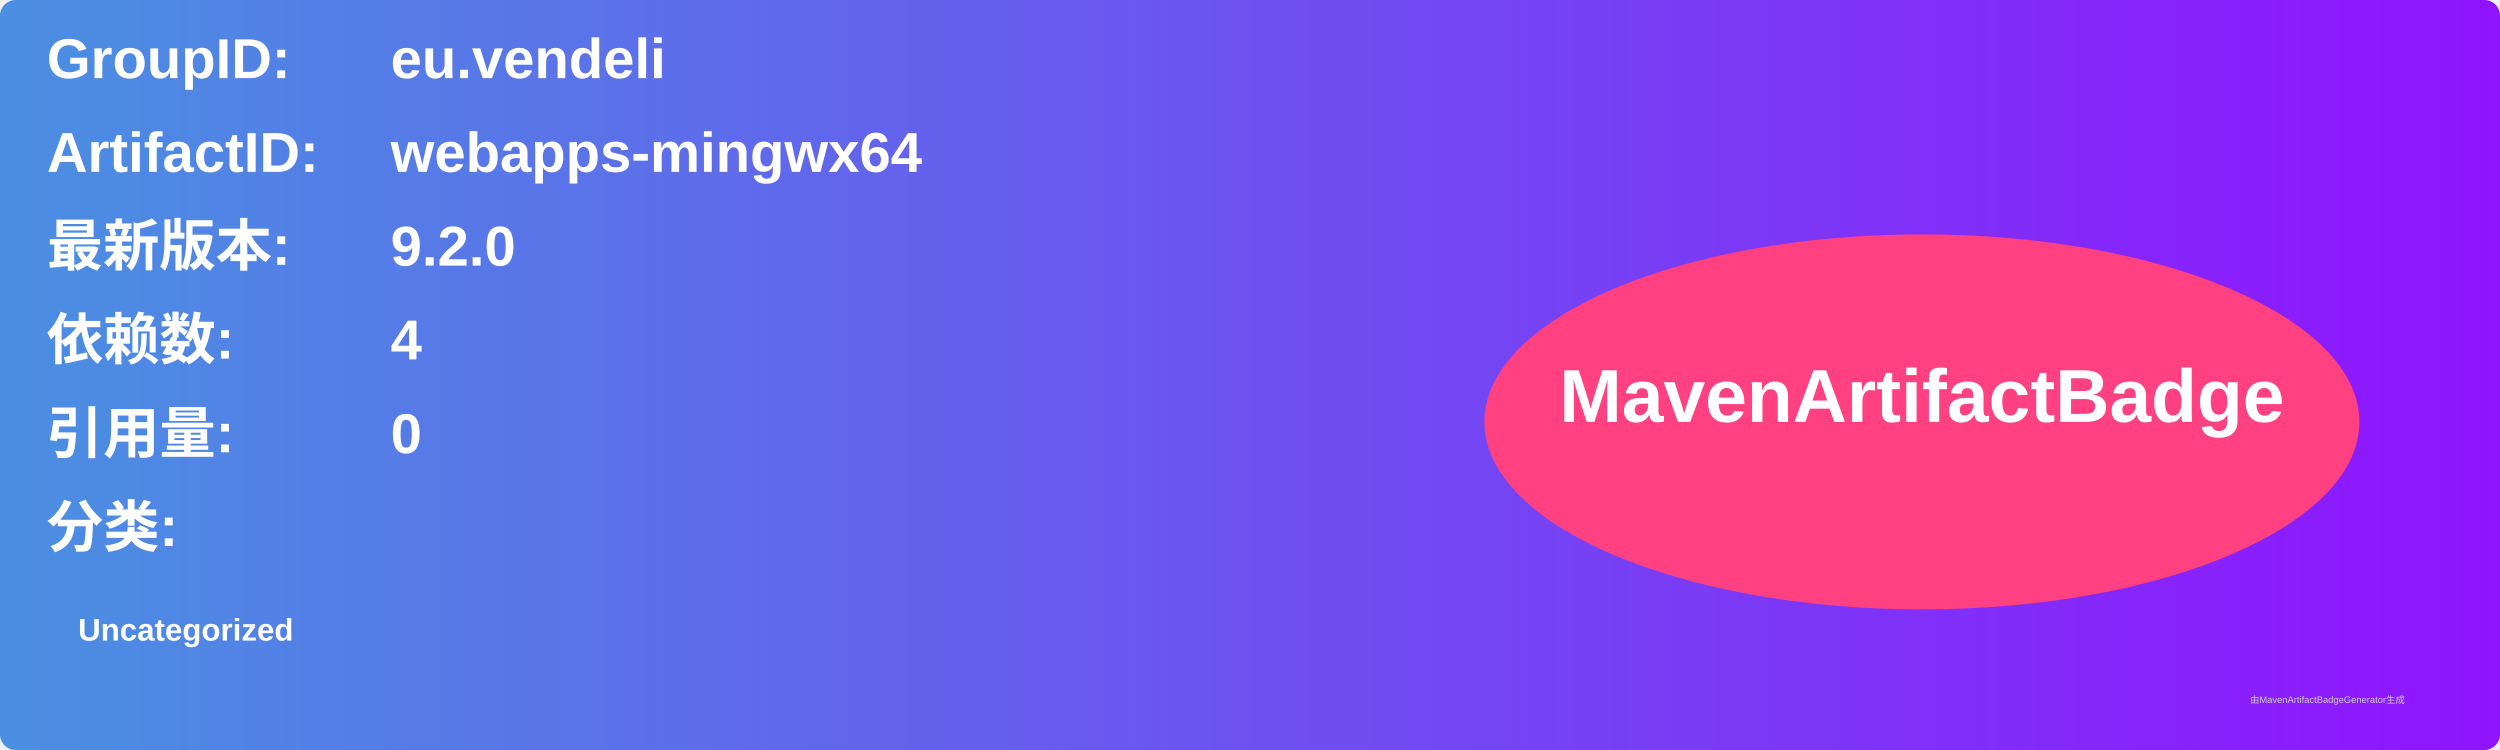
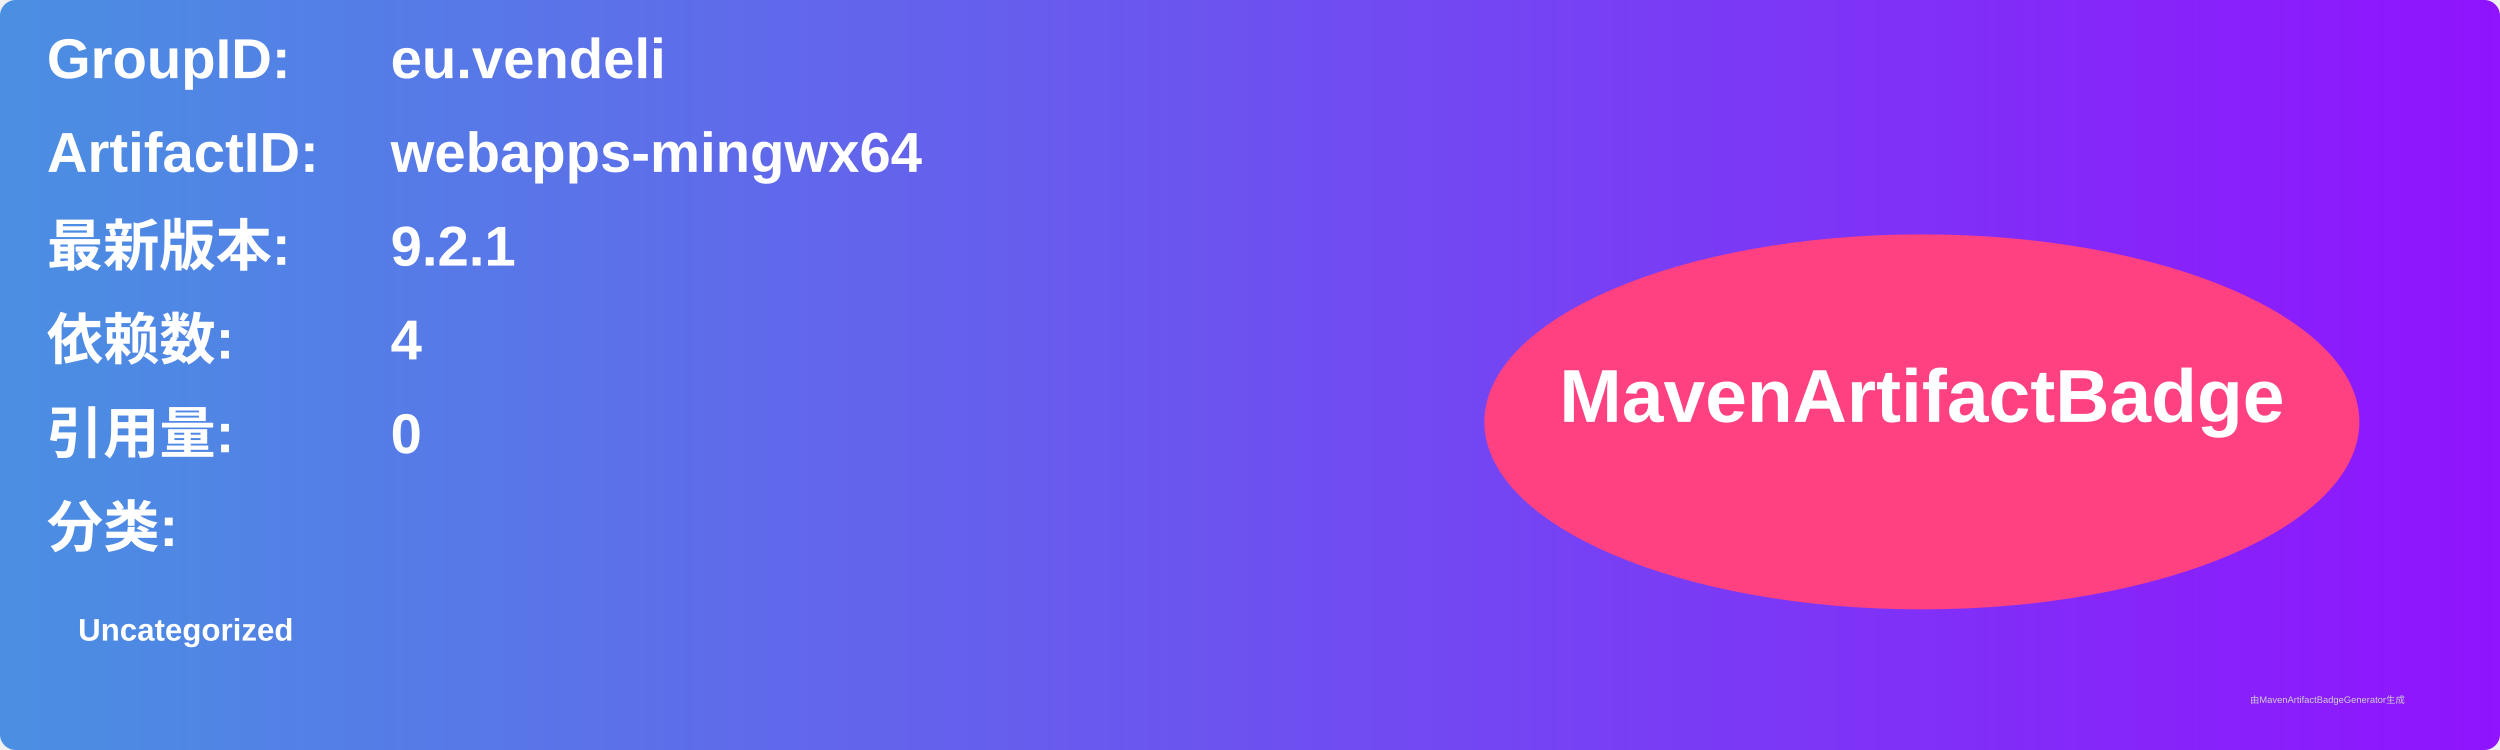
<svg xmlns="http://www.w3.org/2000/svg" width="800" height="240" viewBox="0 0 800 240">
  <linearGradient id="grad" x1="0%" y1="0%" x2="100%" y2="0%">
    <stop offset="0%" stop-color="#4a90e2" />
    <stop offset="100%" stop-color="#9013fe" />
  </linearGradient>
  <rect width="100%" height="100%" rx="5" ry="5" fill="url(#grad)" />
  <g transform="translate(15, 15)">
    <text x="0" y="10" font-family="Arial" font-size="18" fill="white" font-weight="bold" width="260">GroupID:</text>
    <text x="110" y="10" font-family="Arial" font-size="18" fill="white" font-weight="bold" width="460">eu.vendeli</text>
    <text x="0" y="40" font-family="Arial" font-size="18" fill="white" font-weight="bold" width="260">ArtifactID:</text>
    <text x="110" y="40" font-family="Arial" font-size="18" fill="white" font-weight="bold" width="460">webapps-mingwx64</text>
    <text x="0" y="70" font-family="Arial" font-size="18" fill="white" font-weight="bold">最新版本:</text>
    <text x="110" y="70" font-family="Arial" font-size="18" fill="white" font-weight="bold">
-       <tspan font-weight="bold">9.2.0</tspan>
+       <tspan font-weight="bold">9.2.1</tspan>
    </text>
    <text x="0" y="100" font-family="Arial" font-size="18" fill="white" font-weight="bold">依赖数: </text>
    <text x="110" y="100" font-family="Arial" font-size="18" fill="white">
      <tspan font-weight="bold">4</tspan>
    </text>
    <text x="0" y="130" font-family="Arial" font-size="18" fill="white" font-weight="bold">引用量: </text>
    <text x="110" y="130" font-family="Arial" font-size="18" fill="white">
      <tspan font-weight="bold">0</tspan>
    </text>
    <text x="0" y="160" font-family="Arial" font-size="18" fill="white" font-weight="bold">分类:</text>
    <text x="10" y="190" font-family="Arial" font-size="10" fill="white">
      <tspan font-weight="bold">Uncategorized</tspan>
    </text>
    <ellipse cx="600" cy="120" rx="140" ry="60" fill="#ff4081" />
    <text x="600" y="120" text-anchor="middle" font-family="Arial" font-size="24" fill="white" font-weight="bold">MavenArtifactBadge</text>
  </g>
  <text x="720" y="225" font-family="Arial" font-size="3" fill="#d0d0d0">由MavenArtifactBadgeGenerator生成</text>
</svg>
